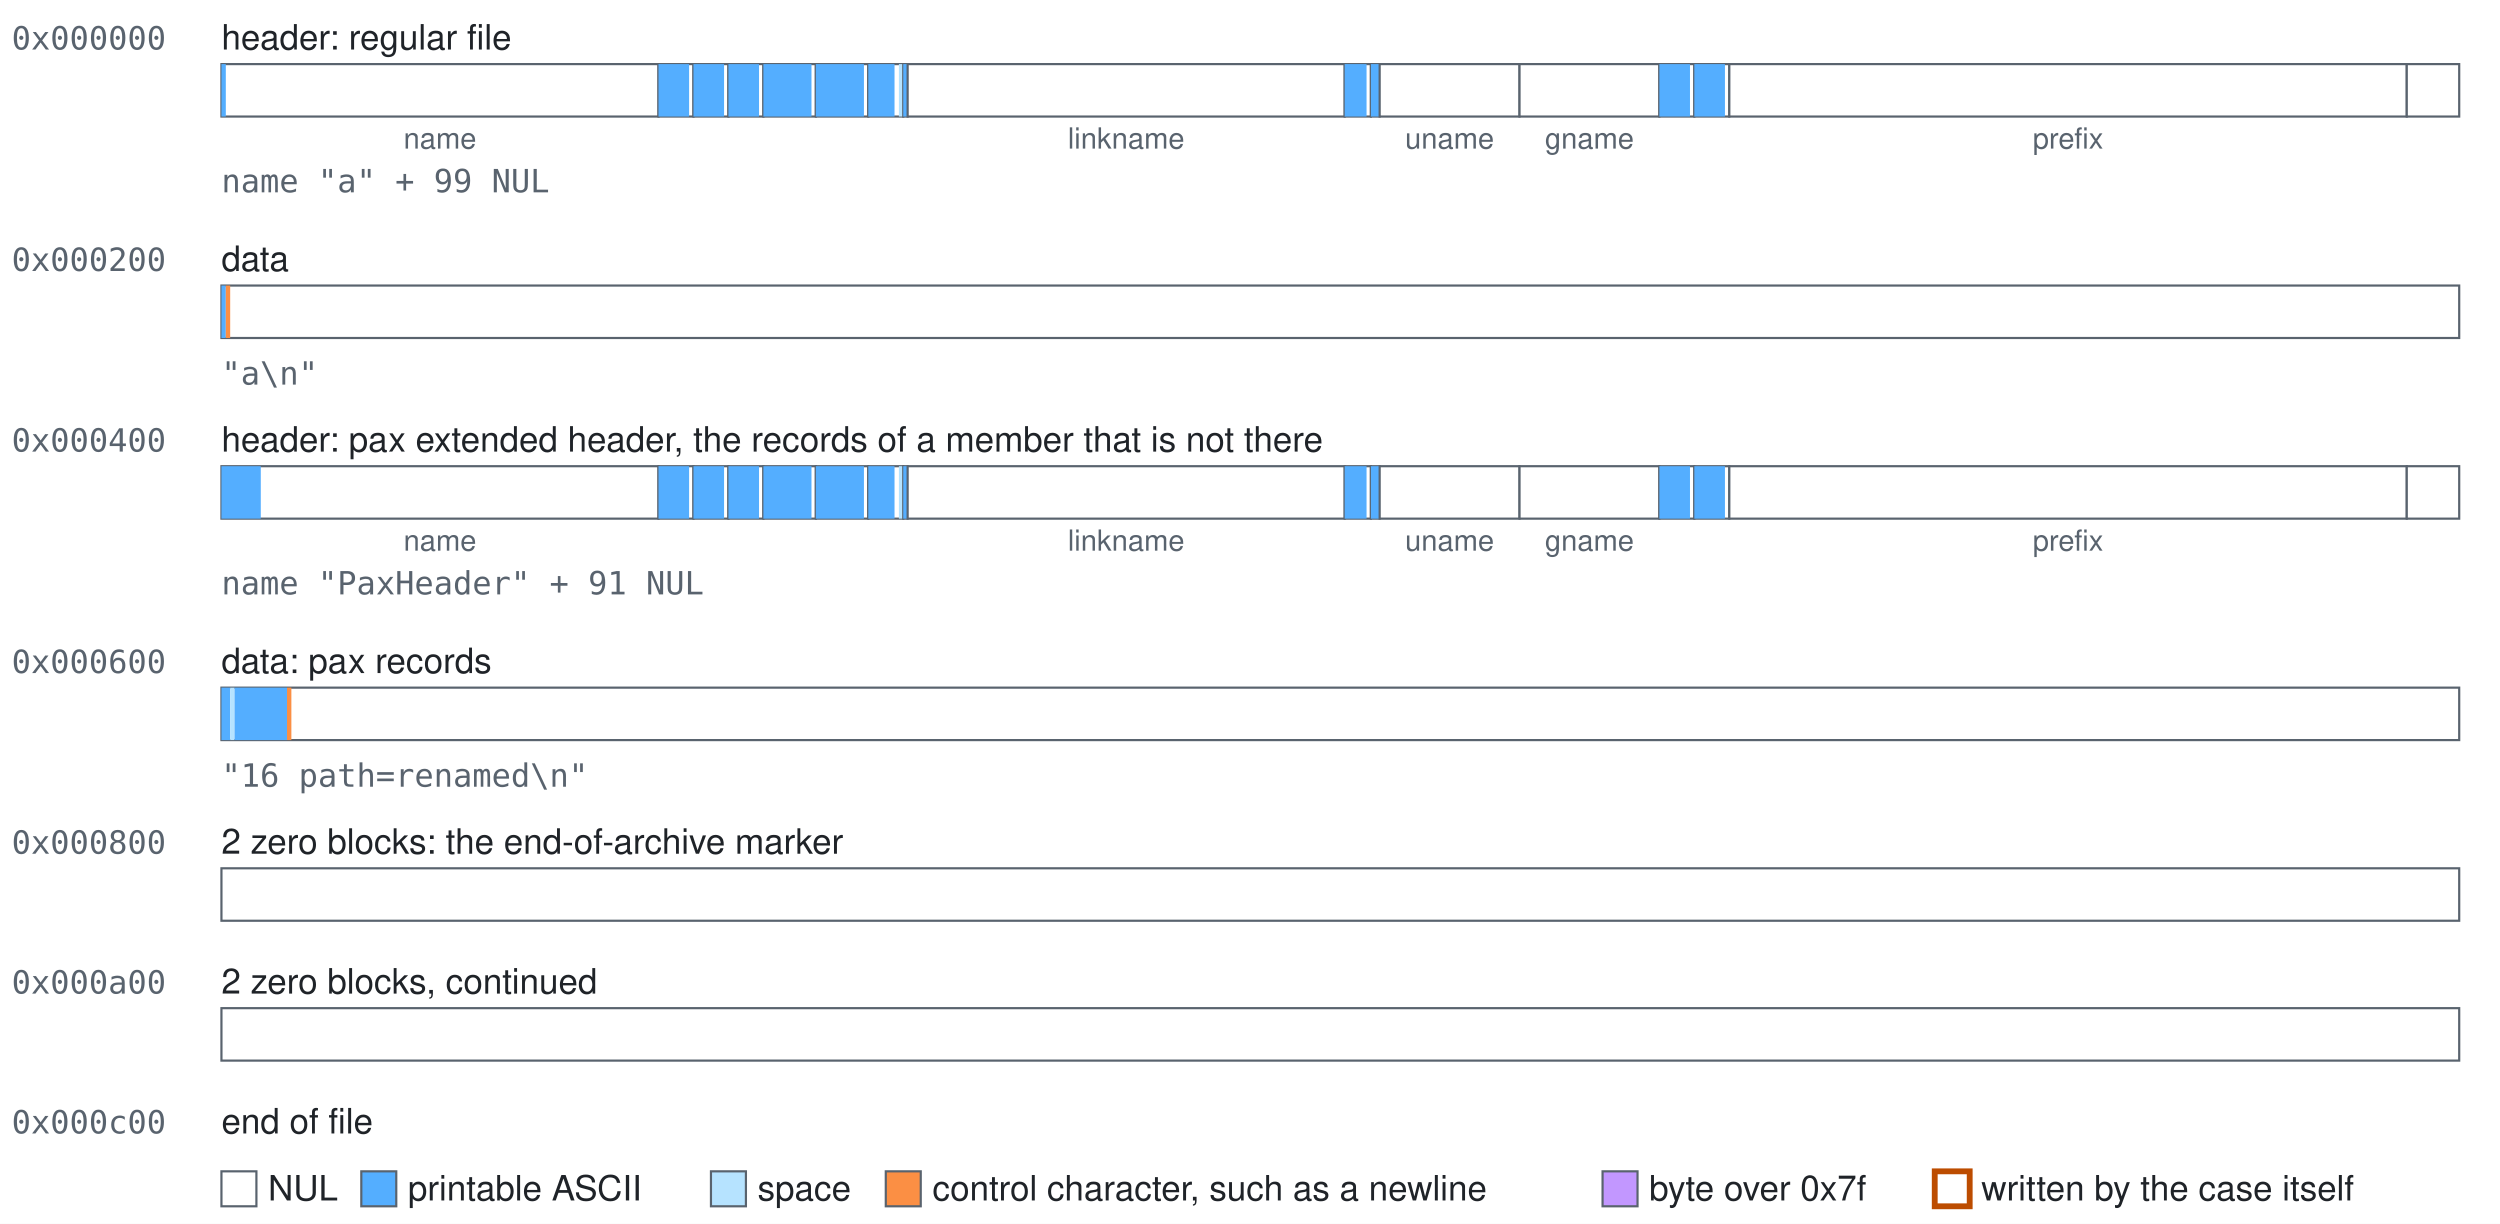
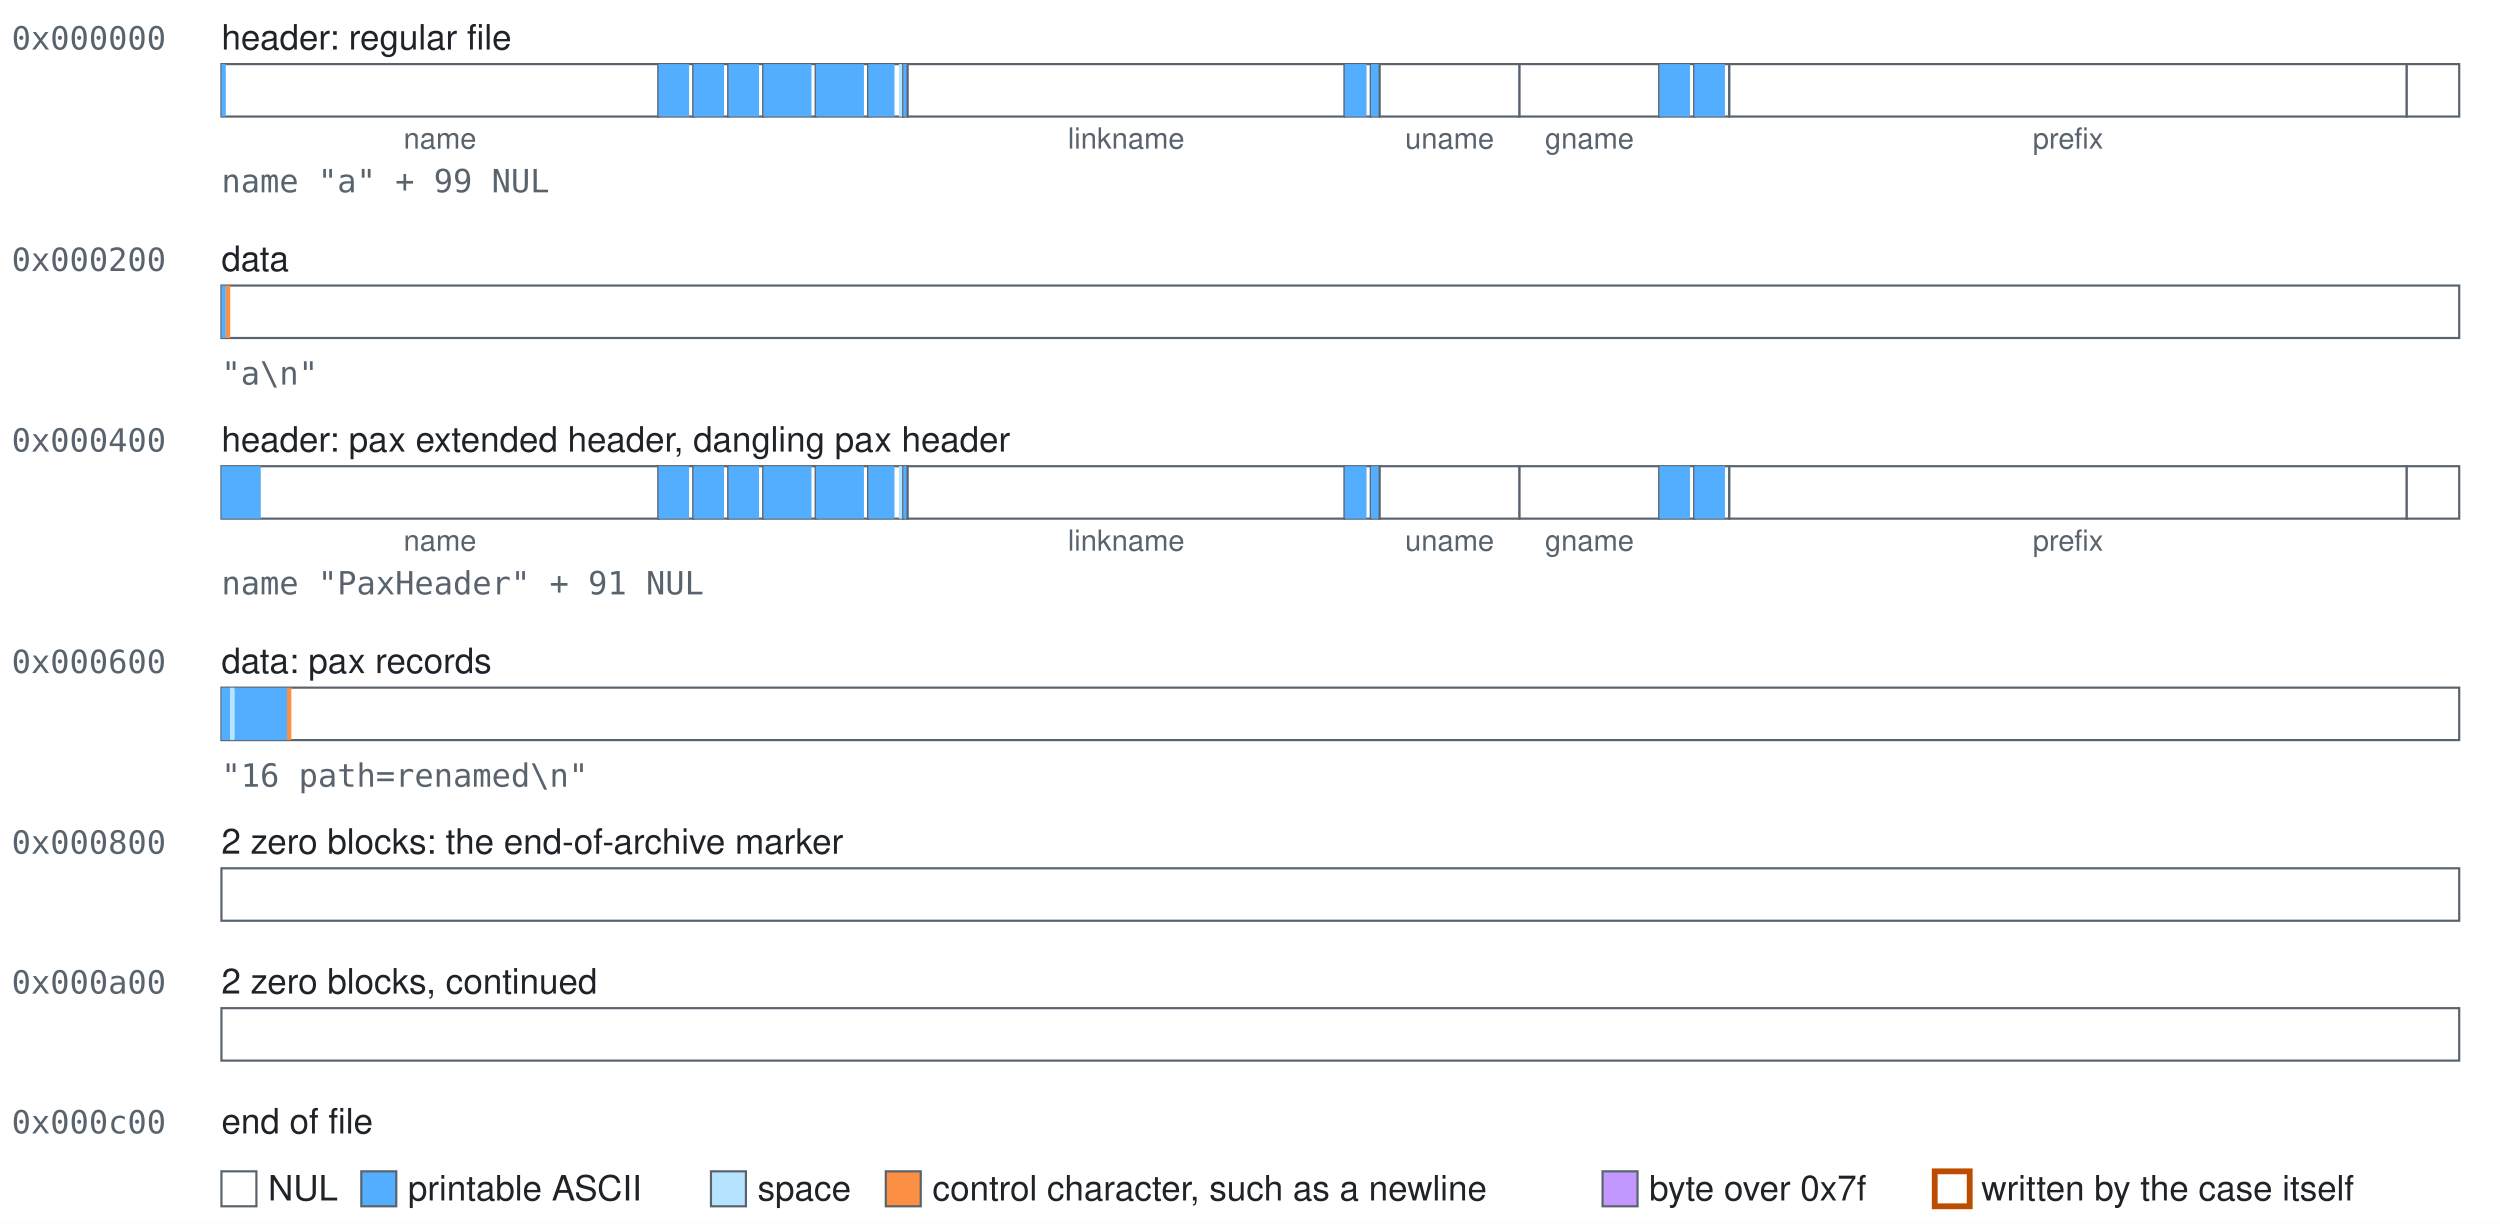
<svg xmlns="http://www.w3.org/2000/svg" class="blocks" width="858" height="420" viewBox="0 0 858 420" role="img">
  <style>.blocks{font-family:-apple-system, BlinkMacSystemFont, 'Segoe UI', Helvetica, Arial, sans-serif;font-size:12px;fill:#1f2328}.blocks-mono{font-family:ui-monospace,SFMono-Regular,Menlo,Consolas,monospace;font-size:11px;fill:#59636e}.blocks-accent{fill:#bc4c00;font-weight:600}.blocks-small{font-size:10px;text-anchor:middle;fill:#59636e}.blocks-field{fill:#ffffff;stroke:#59636e;stroke-width:0.75}.blocks-nul{fill:#ffffff}.blocks-text{fill:#54aeff}.blocks-space{fill:#b6e3ff}.blocks-control{fill:#fb8f44}.blocks-high{fill:#c297ff}.blocks-explicit{fill:none;stroke:#bc4c00;stroke-width:2}</style>
  <rect width="100%" height="100%" fill="#ffffff" />
  <text class="blocks-mono" x="4" y="17">0x000000</text>
  <text x="76" y="17">header: regular file</text>
  <g>
    <rect class="blocks-field" x="76" y="22" width="150" height="18" />
    <rect class="blocks-text" x="76" y="22" width="1.5" height="18" />
  </g>
  <text class="blocks-small" x="151" y="51">name</text>
  <g>
    <rect class="blocks-field" x="226" y="22" width="12" height="18" />
    <rect class="blocks-text" x="226" y="22" width="10.5" height="18" />
  </g>
  <g>
    <rect class="blocks-field" x="238" y="22" width="12" height="18" />
    <rect class="blocks-text" x="238" y="22" width="10.5" height="18" />
  </g>
  <g>
    <rect class="blocks-field" x="250" y="22" width="12" height="18" />
    <rect class="blocks-text" x="250" y="22" width="10.5" height="18" />
  </g>
  <g>
    <rect class="blocks-field" x="262" y="22" width="18" height="18" />
    <rect class="blocks-text" x="262" y="22" width="16.5" height="18" />
  </g>
  <g>
    <rect class="blocks-field" x="280" y="22" width="18" height="18" />
    <rect class="blocks-text" x="280" y="22" width="16.5" height="18" />
  </g>
  <g>
    <rect class="blocks-field" x="298" y="22" width="12" height="18" />
    <rect class="blocks-text" x="298" y="22" width="9" height="18" />
    <rect class="blocks-space" x="308.5" y="22" width="1.5" height="18" />
  </g>
  <g>
    <rect class="blocks-field" x="310" y="22" width="1.5" height="18" />
    <rect class="blocks-text" x="310" y="22" width="1.5" height="18" />
  </g>
  <g>
    <rect class="blocks-field" x="311.5" y="22" width="150" height="18" />
  </g>
  <text class="blocks-small" x="386.5" y="51">linkname</text>
  <g>
    <rect class="blocks-field" x="461.5" y="22" width="9" height="18" />
    <rect class="blocks-text" x="461.5" y="22" width="7.5" height="18" />
  </g>
  <g>
    <rect class="blocks-field" x="470.5" y="22" width="3" height="18" />
    <rect class="blocks-text" x="470.5" y="22" width="3" height="18" />
  </g>
  <g>
    <rect class="blocks-field" x="473.5" y="22" width="48" height="18" />
  </g>
  <text class="blocks-small" x="497.5" y="51">uname</text>
  <g>
    <rect class="blocks-field" x="521.5" y="22" width="48" height="18" />
  </g>
  <text class="blocks-small" x="545.5" y="51">gname</text>
  <g>
    <rect class="blocks-field" x="569.5" y="22" width="12" height="18" />
    <rect class="blocks-text" x="569.5" y="22" width="10.5" height="18" />
  </g>
  <g>
    <rect class="blocks-field" x="581.5" y="22" width="12" height="18" />
    <rect class="blocks-text" x="581.5" y="22" width="10.5" height="18" />
  </g>
  <g>
    <rect class="blocks-field" x="593.5" y="22" width="232.5" height="18" />
  </g>
  <text class="blocks-small" x="709.75" y="51">prefix</text>
  <g>
    <rect class="blocks-field" x="826" y="22" width="18" height="18" />
  </g>
  <text class="blocks-mono" x="76" y="66">name "a" + 99 NUL</text>
  <text class="blocks-mono" x="4" y="93">0x000200</text>
  <text x="76" y="93">data</text>
  <g>
    <rect class="blocks-field" x="76" y="98" width="768" height="18" />
    <rect class="blocks-text" x="76" y="98" width="1.5" height="18" />
    <rect class="blocks-control" x="77.5" y="98" width="1.5" height="18" />
  </g>
  <text class="blocks-mono" x="76" y="132">"a\n"</text>
  <text class="blocks-mono" x="4" y="155">0x000400</text>
-   <text x="76" y="155">header: pax extended header, the records of a member that is not there</text>
+   <text x="76" y="155">header: pax extended header, dangling pax header</text>
  <g>
    <rect class="blocks-field" x="76" y="160" width="150" height="18" />
    <rect class="blocks-text" x="76" y="160" width="13.5" height="18" />
  </g>
  <text class="blocks-small" x="151" y="189">name</text>
  <g>
    <rect class="blocks-field" x="226" y="160" width="12" height="18" />
    <rect class="blocks-text" x="226" y="160" width="10.5" height="18" />
  </g>
  <g>
    <rect class="blocks-field" x="238" y="160" width="12" height="18" />
    <rect class="blocks-text" x="238" y="160" width="10.5" height="18" />
  </g>
  <g>
    <rect class="blocks-field" x="250" y="160" width="12" height="18" />
    <rect class="blocks-text" x="250" y="160" width="10.5" height="18" />
  </g>
  <g>
    <rect class="blocks-field" x="262" y="160" width="18" height="18" />
    <rect class="blocks-text" x="262" y="160" width="16.5" height="18" />
  </g>
  <g>
    <rect class="blocks-field" x="280" y="160" width="18" height="18" />
    <rect class="blocks-text" x="280" y="160" width="16.5" height="18" />
  </g>
  <g>
    <rect class="blocks-field" x="298" y="160" width="12" height="18" />
    <rect class="blocks-text" x="298" y="160" width="9" height="18" />
    <rect class="blocks-space" x="308.5" y="160" width="1.5" height="18" />
  </g>
  <g>
    <rect class="blocks-field" x="310" y="160" width="1.5" height="18" />
    <rect class="blocks-text" x="310" y="160" width="1.5" height="18" />
  </g>
  <g>
    <rect class="blocks-field" x="311.5" y="160" width="150" height="18" />
  </g>
  <text class="blocks-small" x="386.5" y="189">linkname</text>
  <g>
    <rect class="blocks-field" x="461.5" y="160" width="9" height="18" />
    <rect class="blocks-text" x="461.5" y="160" width="7.5" height="18" />
  </g>
  <g>
    <rect class="blocks-field" x="470.5" y="160" width="3" height="18" />
    <rect class="blocks-text" x="470.5" y="160" width="3" height="18" />
  </g>
  <g>
    <rect class="blocks-field" x="473.5" y="160" width="48" height="18" />
  </g>
  <text class="blocks-small" x="497.5" y="189">uname</text>
  <g>
    <rect class="blocks-field" x="521.5" y="160" width="48" height="18" />
  </g>
  <text class="blocks-small" x="545.5" y="189">gname</text>
  <g>
    <rect class="blocks-field" x="569.5" y="160" width="12" height="18" />
    <rect class="blocks-text" x="569.5" y="160" width="10.5" height="18" />
  </g>
  <g>
    <rect class="blocks-field" x="581.5" y="160" width="12" height="18" />
    <rect class="blocks-text" x="581.5" y="160" width="10.5" height="18" />
  </g>
  <g>
    <rect class="blocks-field" x="593.5" y="160" width="232.5" height="18" />
  </g>
  <text class="blocks-small" x="709.75" y="189">prefix</text>
  <g>
    <rect class="blocks-field" x="826" y="160" width="18" height="18" />
  </g>
  <text class="blocks-mono" x="76" y="204">name "PaxHeader" + 91 NUL</text>
  <text class="blocks-mono" x="4" y="231">0x000600</text>
  <text x="76" y="231">data: pax records</text>
  <g>
    <rect class="blocks-field" x="76" y="236" width="768" height="18" />
    <rect class="blocks-text" x="76" y="236" width="3" height="18" />
    <rect class="blocks-space" x="79" y="236" width="1.5" height="18" />
    <rect class="blocks-text" x="80.5" y="236" width="18" height="18" />
    <rect class="blocks-control" x="98.5" y="236" width="1.5" height="18" />
  </g>
  <text class="blocks-mono" x="76" y="270">"16 path=renamed\n"</text>
  <text class="blocks-mono" x="4" y="293">0x000800</text>
  <text x="76" y="293">2 zero blocks: the end-of-archive marker</text>
  <g>
    <rect class="blocks-field" x="76" y="298" width="768" height="18" />
  </g>
  <text class="blocks-mono" x="4" y="341">0x000a00</text>
  <text x="76" y="341">2 zero blocks, continued</text>
  <g>
    <rect class="blocks-field" x="76" y="346" width="768" height="18" />
  </g>
  <text class="blocks-mono" x="4" y="389">0x000c00</text>
  <text x="76" y="389">end of file</text>
  <rect class="blocks-field blocks-nul" x="76" y="402" width="12" height="12" />
  <text x="92" y="412">NUL</text>
  <rect class="blocks-field blocks-text" x="124" y="402" width="12" height="12" />
  <text x="140" y="412">printable ASCII</text>
  <rect class="blocks-field blocks-space" x="244" y="402" width="12" height="12" />
  <text x="260" y="412">space</text>
  <rect class="blocks-field blocks-control" x="304" y="402" width="12" height="12" />
  <text x="320" y="412">control character, such as a newline</text>
  <rect class="blocks-field blocks-high" x="550" y="402" width="12" height="12" />
  <text x="566" y="412">byte over 0x7f</text>
  <rect class="blocks-field blocks-explicit" x="664" y="402" width="12" height="12" />
  <text x="680" y="412">written by the case itself</text>
</svg>
